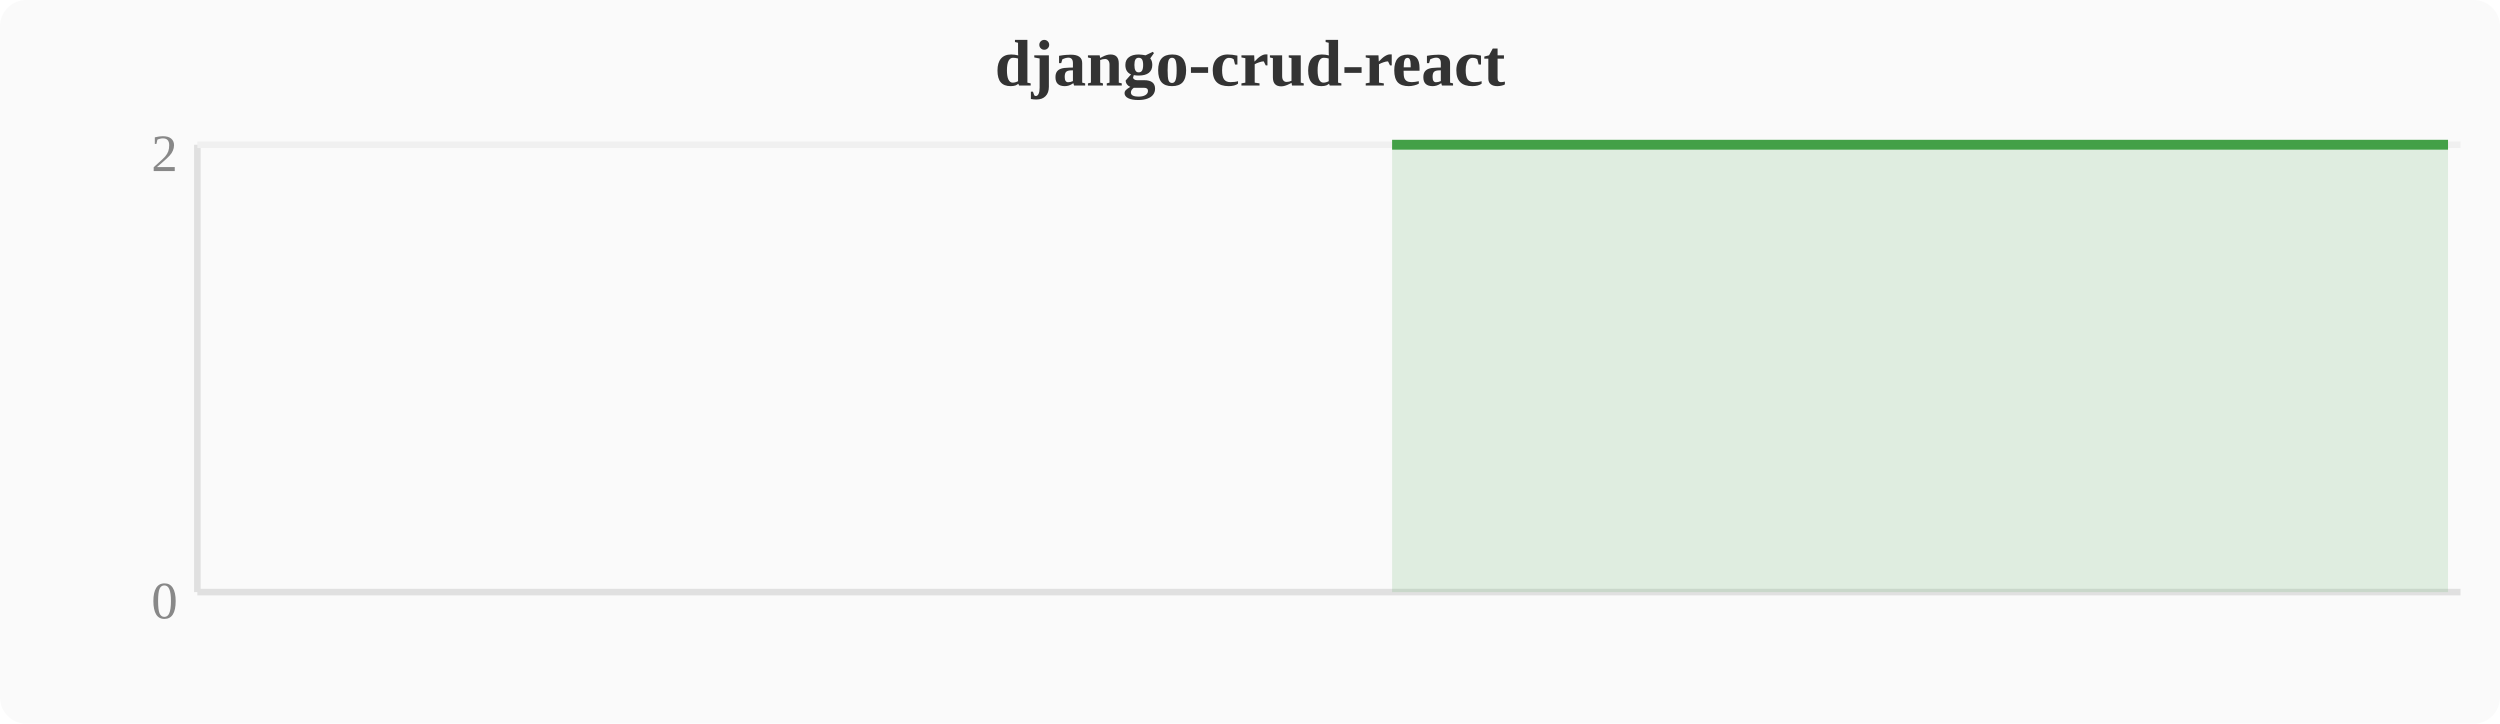
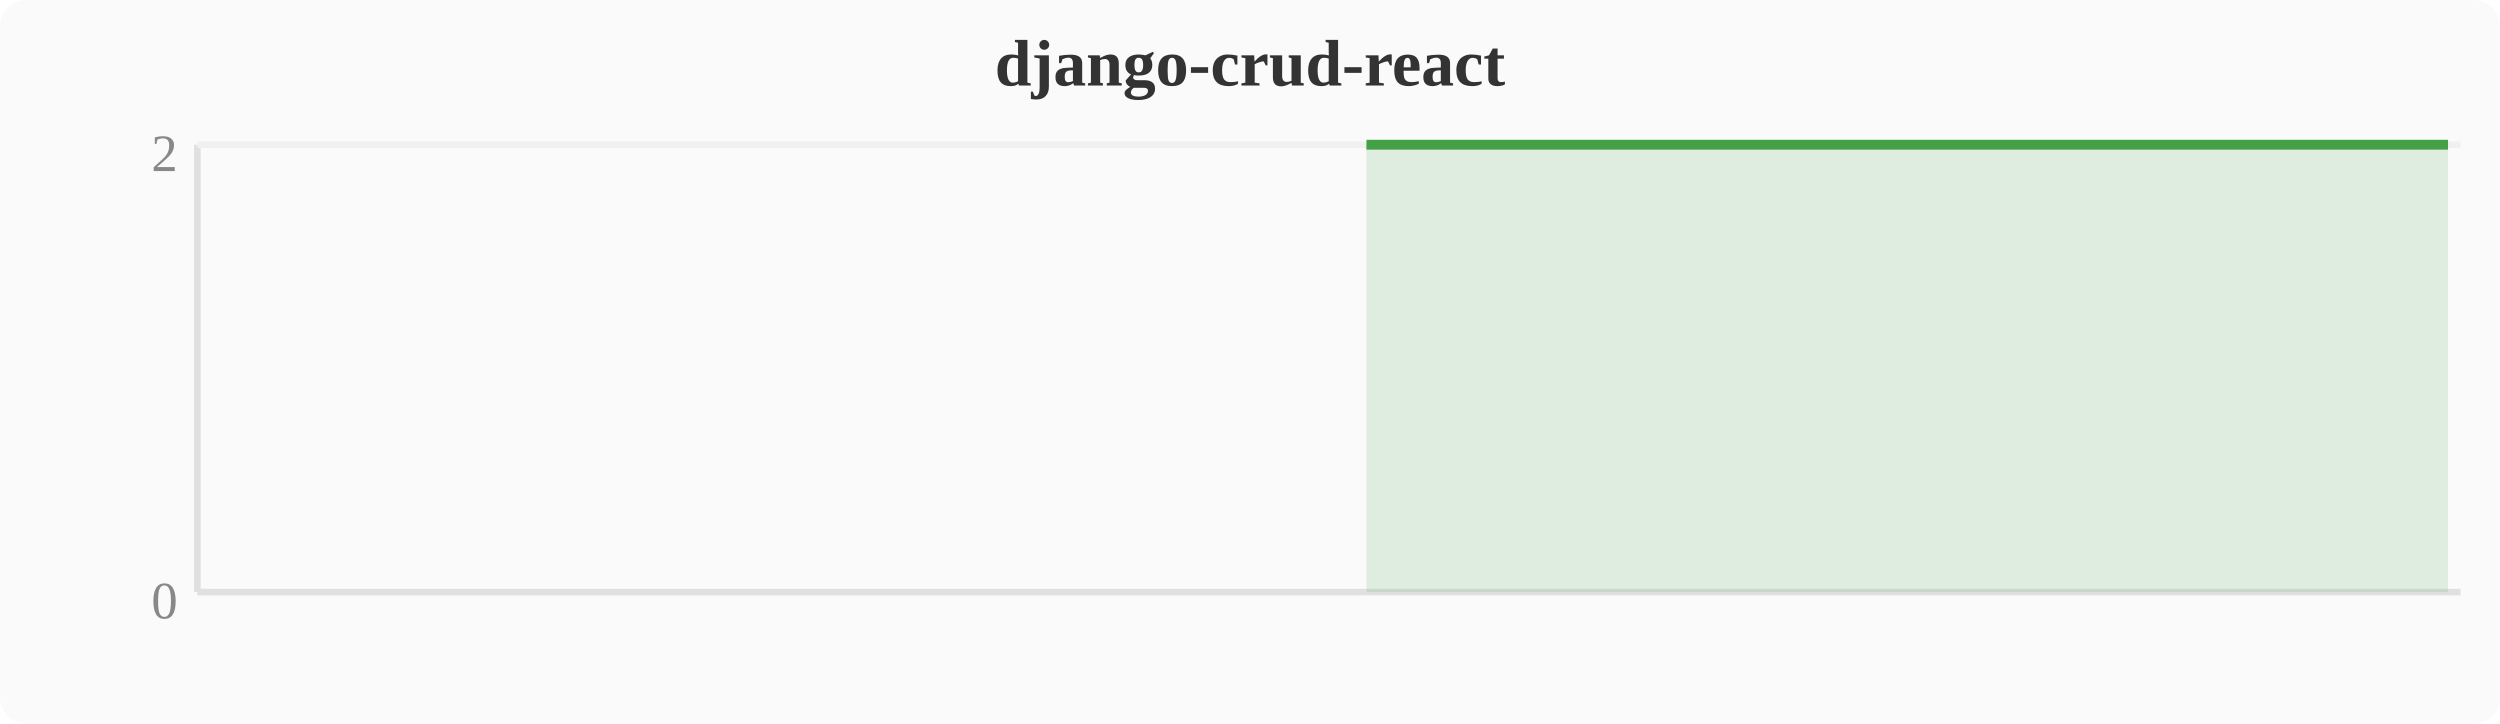
<svg xmlns="http://www.w3.org/2000/svg" width="380" height="110" viewBox="0 0 380 110">
  <rect width="380" height="110" fill="#fafafa" rx="4" />
  <text x="190" y="13" text-anchor="middle" font-size="10" font-weight="bold" fill="#333">django-crud-react</text>
  <line x1="30" y1="22" x2="30" y2="90" stroke="#e0e0e0" stroke-width="1" />
  <line x1="30" y1="90" x2="374" y2="90" stroke="#e0e0e0" stroke-width="1" />
  <line x1="30" y1="22" x2="374" y2="22" stroke="#f0f0f0" stroke-width="1" />
  <text x="27" y="94" text-anchor="end" font-size="8" fill="#888">0</text>
  <text x="27" y="26" text-anchor="end" font-size="8" fill="#888">2</text>
-   <polygon points="211.6,22.0 215.4,22.0 219.2,22.0 223.0,22.0 226.8,22.0 230.7,22.0 234.5,22.0 238.3,22.0 242.1,22.0 246.0,22.0 249.8,22.0 253.6,22.0 257.4,22.0 261.2,22.0 265.1,22.0 268.9,22.0 272.7,22.0 276.5,22.0 280.4,22.0 284.2,22.0 288.0,22.0 291.8,22.0 295.6,22.0 299.5,22.0 303.3,22.0 307.1,22.0 310.9,22.0 314.8,22.0 318.6,22.0 322.4,22.0 326.2,22.0 330.0,22.0 333.9,22.0 337.7,22.0 341.5,22.0 345.3,22.0 349.2,22.0 353.0,22.0 356.8,22.0 360.6,22.0 364.4,22.0 368.3,22.0 372.1,22.0 372.1,90 211.6,90" fill="#43a047" opacity="0.15" />
-   <polyline points="211.6,22.0 215.4,22.0 219.2,22.0 223.0,22.0 226.8,22.0 230.7,22.0 234.5,22.0 238.3,22.0 242.1,22.0 246.0,22.0 249.8,22.0 253.6,22.0 257.4,22.0 261.2,22.0 265.1,22.0 268.9,22.0 272.7,22.0 276.5,22.0 280.4,22.0 284.2,22.0 288.0,22.0 291.8,22.0 295.6,22.0 299.5,22.0 303.3,22.0 307.1,22.0 310.9,22.0 314.8,22.0 318.6,22.0 322.4,22.0 326.2,22.0 330.0,22.0 333.9,22.0 337.7,22.0 341.5,22.0 345.3,22.0 349.2,22.0 353.0,22.0 356.8,22.0 360.6,22.0 364.4,22.0 368.3,22.0 372.1,22.0" fill="none" stroke="#43a047" stroke-width="1.5" stroke-linejoin="round" />
+   <polygon points="207.7,22.0 211.6,22.0 215.4,22.0 219.2,22.0 223.0,22.0 226.8,22.0 230.7,22.0 234.5,22.0 238.3,22.0 242.1,22.0 246.0,22.0 249.8,22.0 253.6,22.0 257.4,22.0 261.2,22.0 265.1,22.0 268.9,22.0 272.7,22.0 276.5,22.0 280.4,22.0 284.2,22.0 288.0,22.0 291.8,22.0 295.6,22.0 299.5,22.0 303.3,22.0 307.1,22.0 310.9,22.0 314.8,22.0 318.6,22.0 322.4,22.0 326.2,22.0 330.0,22.0 333.9,22.0 337.7,22.0 341.5,22.0 345.3,22.0 349.2,22.0 353.0,22.0 356.8,22.0 360.6,22.0 364.4,22.0 368.3,22.0 372.1,22.0 372.1,90 207.7,90" fill="#43a047" opacity="0.15" />
+   <polyline points="207.7,22.0 211.6,22.0 215.4,22.0 219.2,22.0 223.0,22.0 226.8,22.0 230.7,22.0 234.5,22.0 238.3,22.0 242.1,22.0 246.0,22.0 249.8,22.0 253.6,22.0 257.4,22.0 261.2,22.0 265.1,22.0 268.9,22.0 272.7,22.0 276.5,22.0 280.4,22.0 284.2,22.0 288.0,22.0 291.8,22.0 295.6,22.0 299.5,22.0 303.3,22.0 307.1,22.0 310.9,22.0 314.8,22.0 318.6,22.0 322.4,22.0 326.2,22.0 330.0,22.0 333.9,22.0 337.7,22.0 341.5,22.0 345.3,22.0 349.2,22.0 353.0,22.0 356.8,22.0 360.6,22.0 364.4,22.0 368.3,22.0 372.1,22.0" fill="none" stroke="#43a047" stroke-width="1.5" stroke-linejoin="round" />
</svg>
